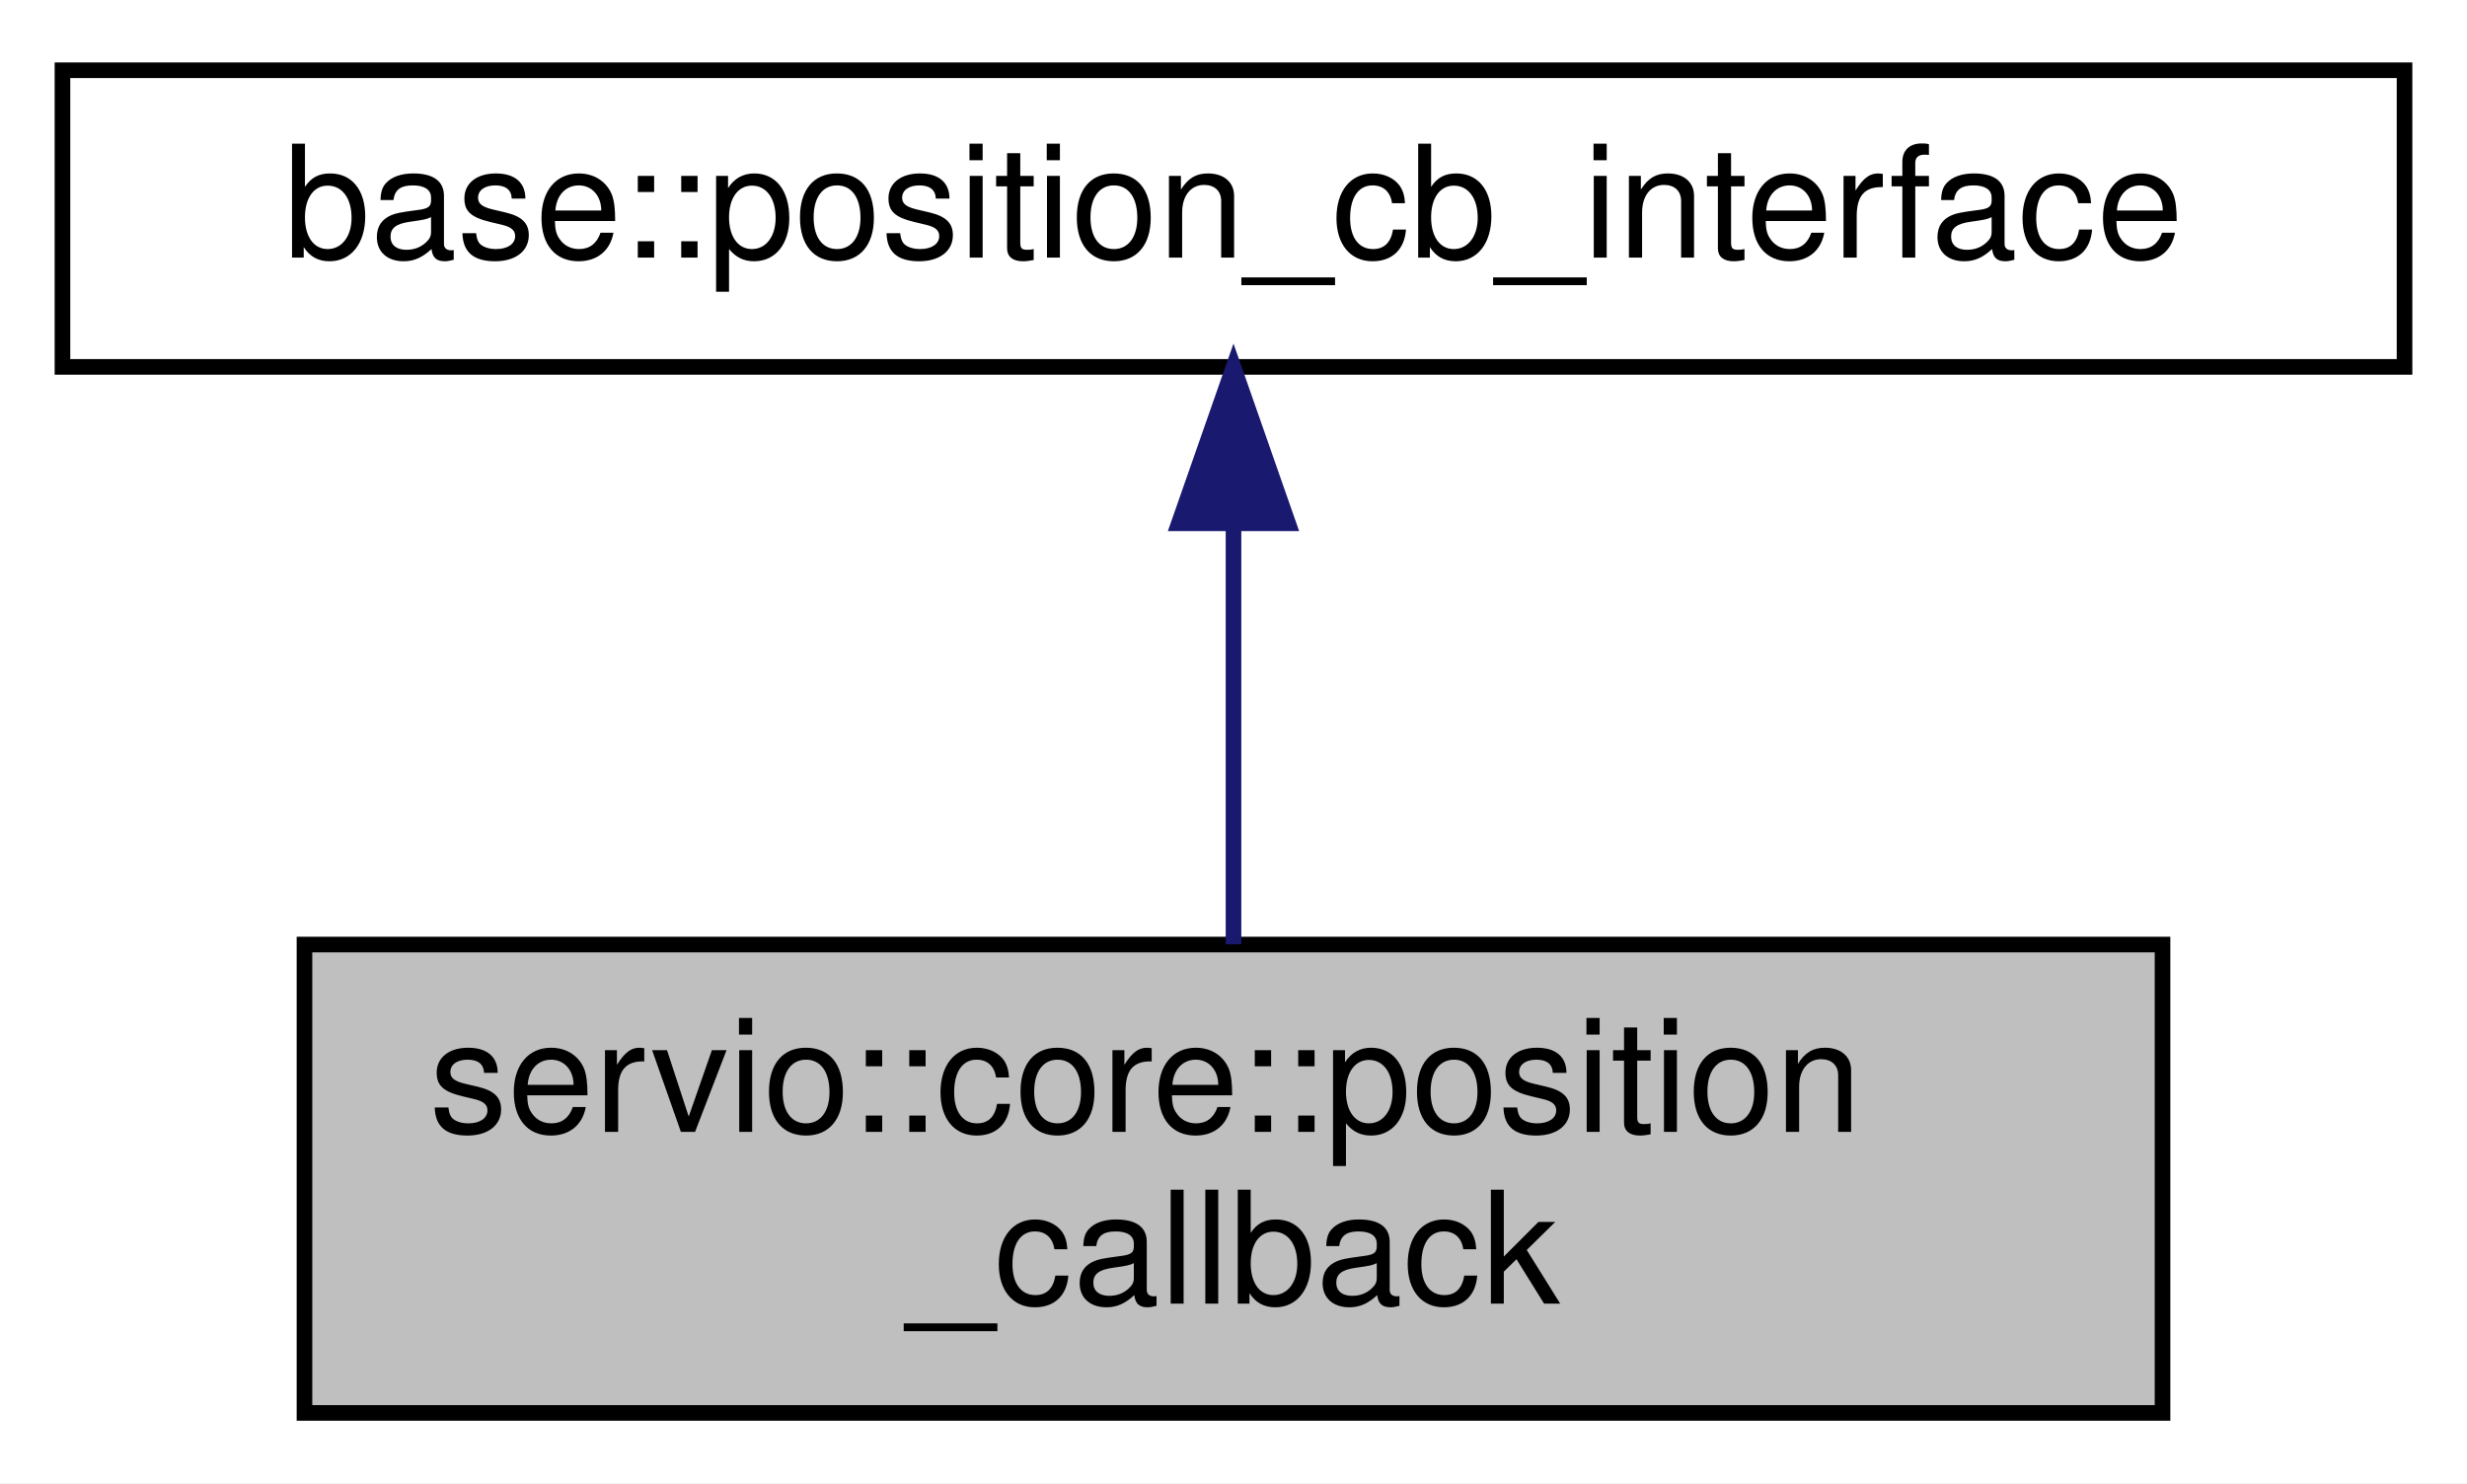
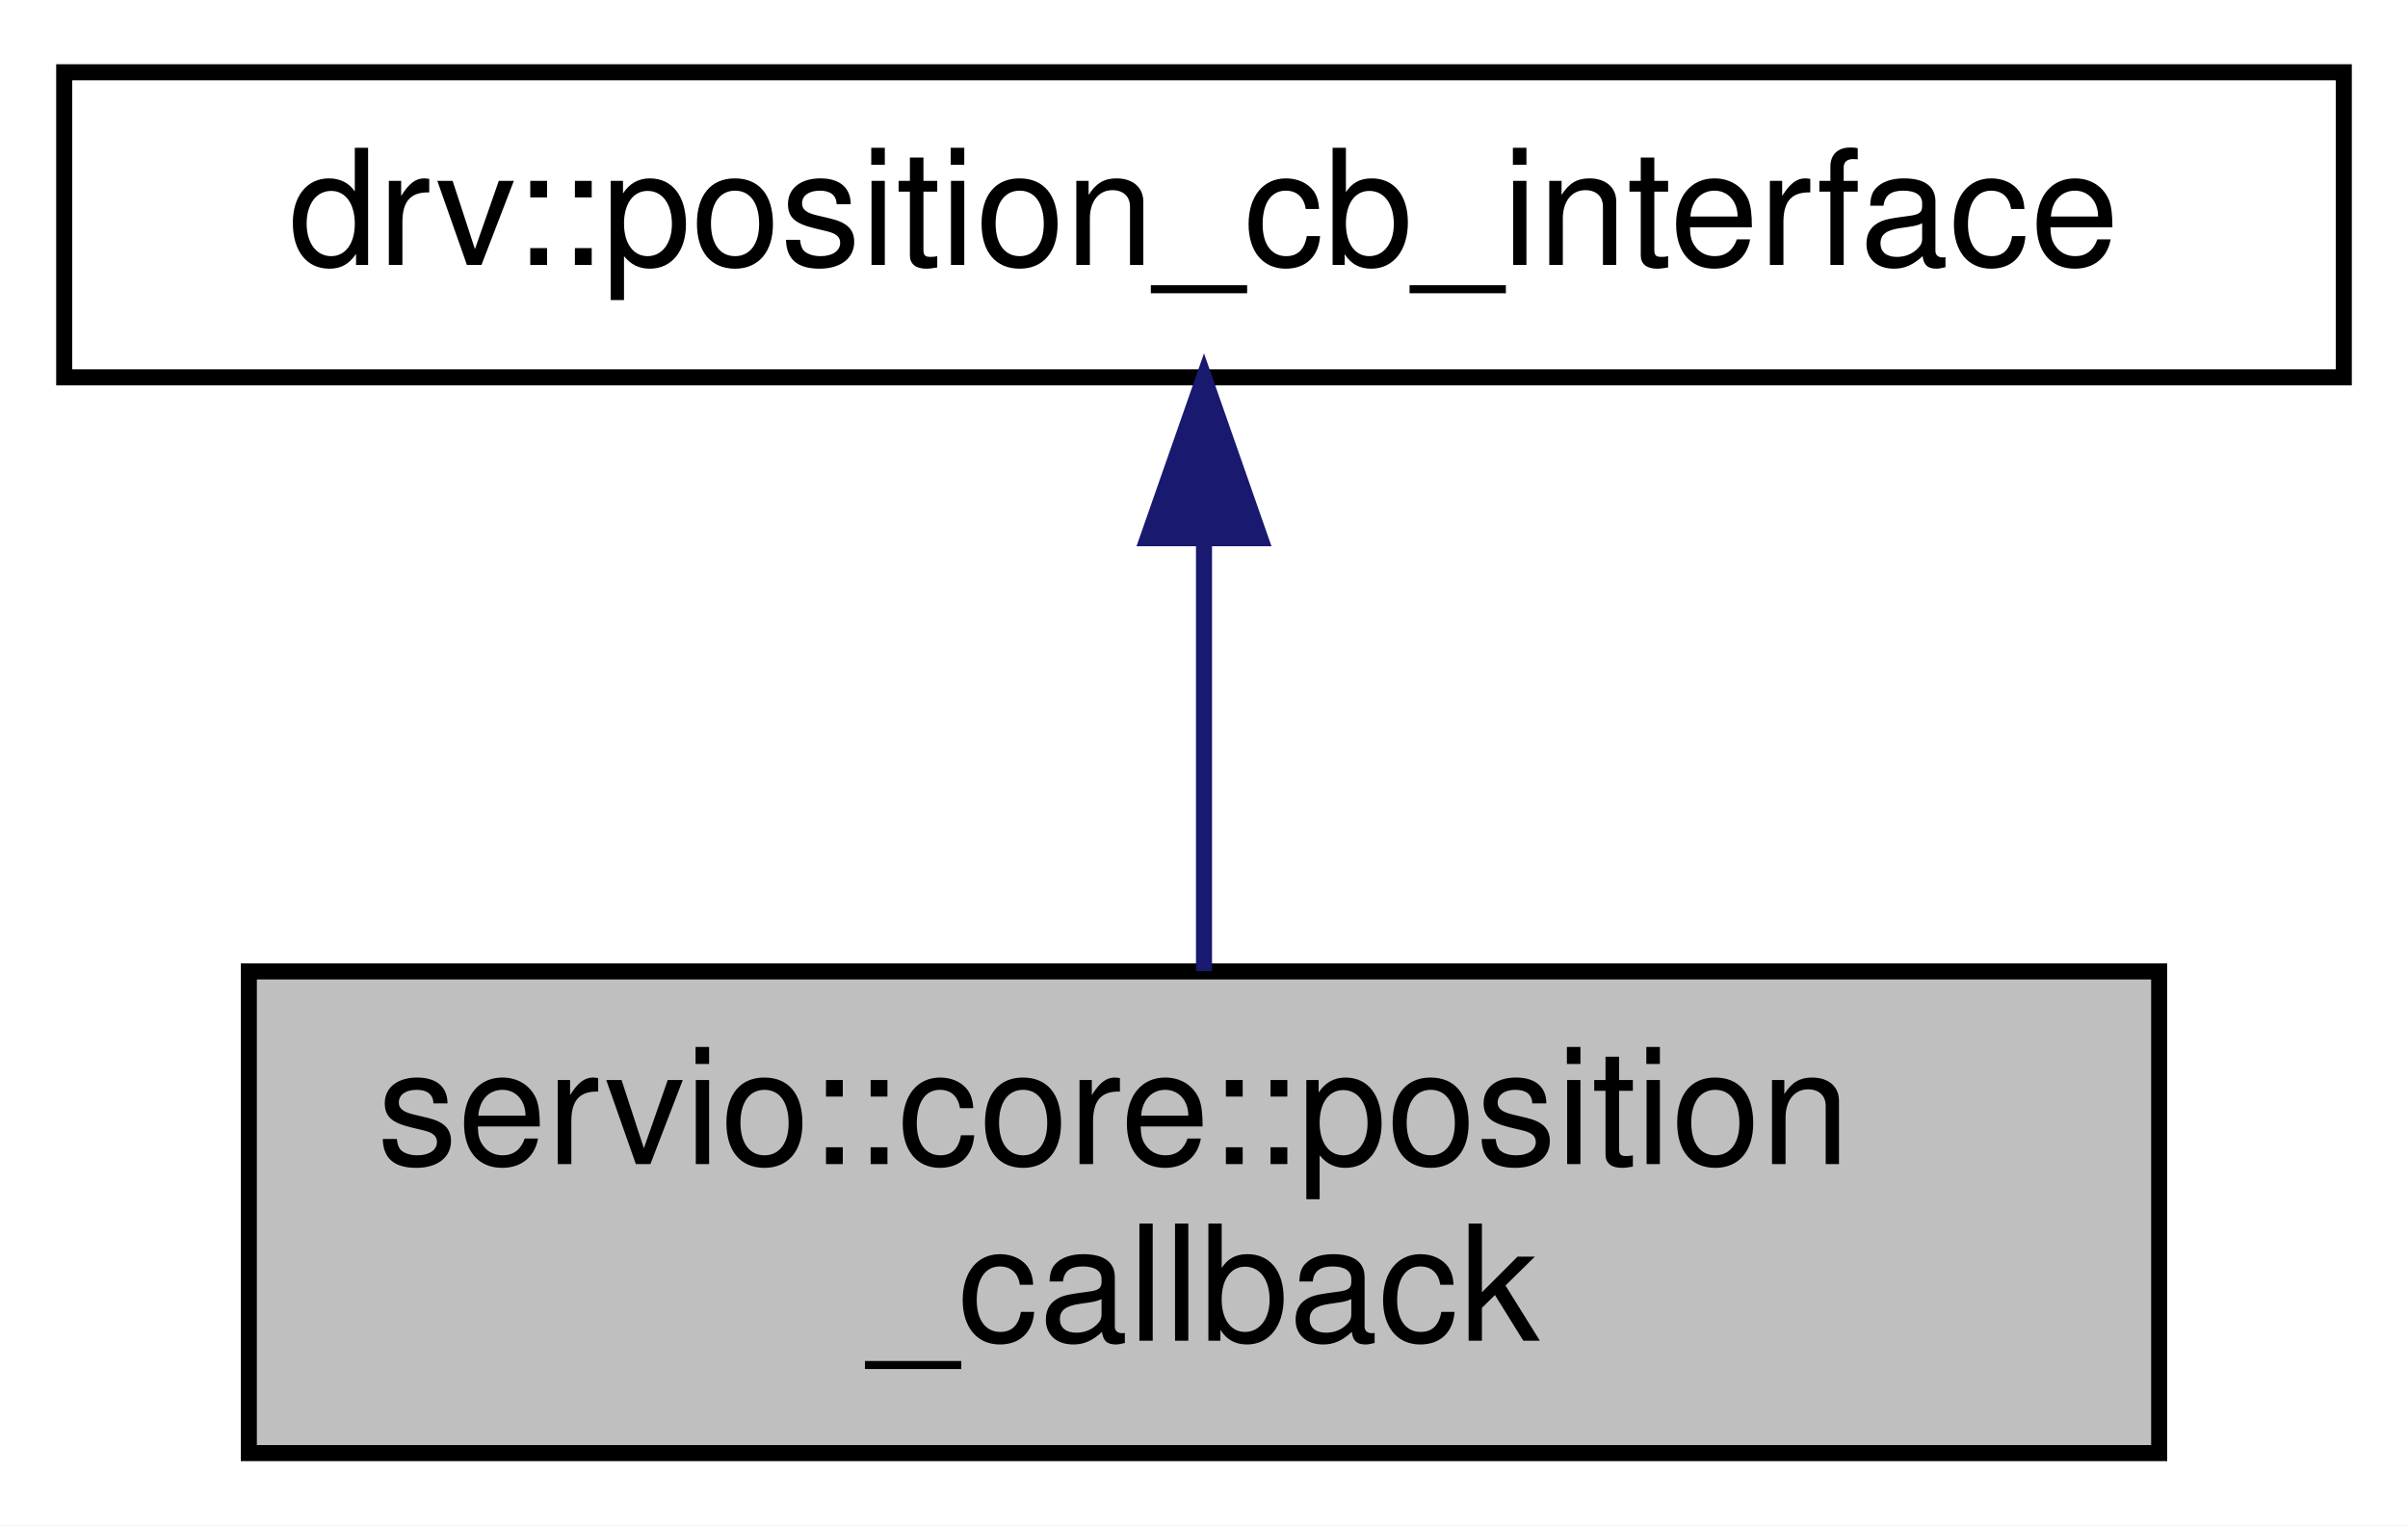
- <svg xmlns="http://www.w3.org/2000/svg" xmlns:xlink="http://www.w3.org/1999/xlink" width="158pt" height="95pt" viewBox="0.00 0.00 158.00 95.00">
+ <svg xmlns="http://www.w3.org/2000/svg" xmlns:xlink="http://www.w3.org/1999/xlink" width="150pt" height="95pt" viewBox="0.00 0.00 150.00 95.00">
  <g id="graph0" class="graph" transform="scale(1 1) rotate(0) translate(4 91)">
-     <polygon fill="white" stroke="transparent" points="-4,4 -4,-91 154,-91 154,4 -4,4" />
+     <polygon fill="white" stroke="transparent" points="-4,4 -4,-91 146,-91 146,4 -4,4" />
    <g id="node1" class="node">
      <g id="a_node1">
        <a xlink:title=" ">
-           <polygon fill="#bfbfbf" stroke="black" points="15.5,-0.5 15.5,-30.5 134.5,-30.5 134.5,-0.5 15.5,-0.5" />
-           <text text-anchor="start" x="23.5" y="-18.5" font-family="Helvetica,sans-Serif" font-size="10.00">servio::core::position</text>
-           <text text-anchor="middle" x="75" y="-7.5" font-family="Helvetica,sans-Serif" font-size="10.00">_callback</text>
+           <polygon fill="#bfbfbf" stroke="black" points="11.5,-0.5 11.5,-30.5 130.5,-30.5 130.5,-0.5 11.5,-0.5" />
+           <text text-anchor="start" x="19.5" y="-18.5" font-family="Helvetica,sans-Serif" font-size="10.00">servio::core::position</text>
+           <text text-anchor="middle" x="71" y="-7.5" font-family="Helvetica,sans-Serif" font-size="10.00">_callback</text>
        </a>
      </g>
    </g>
    <g id="node2" class="node">
      <g id="a_node2">
-         <a xlink:href="classservio_1_1base_1_1value__cb__interface.html" target="_top" xlink:title=" ">
-           <polygon fill="white" stroke="black" points="0,-67.5 0,-86.5 150,-86.5 150,-67.5 0,-67.5" />
-           <text text-anchor="middle" x="75" y="-74.5" font-family="Helvetica,sans-Serif" font-size="10.00">base::position_cb_interface</text>
+         <a xlink:href="classservio_1_1drv_1_1value__cb__interface.html" target="_top" xlink:title=" ">
+           <polygon fill="white" stroke="black" points="0,-67.5 0,-86.5 142,-86.5 142,-67.5 0,-67.5" />
+           <text text-anchor="middle" x="71" y="-74.5" font-family="Helvetica,sans-Serif" font-size="10.00">drv::position_cb_interface</text>
        </a>
      </g>
    </g>
    <g id="edge1" class="edge">
-       <path fill="none" stroke="midnightblue" d="M75,-57.23C75,-48.59 75,-38.5 75,-30.52" />
-       <polygon fill="midnightblue" stroke="midnightblue" points="71.5,-57.48 75,-67.48 78.5,-57.48 71.5,-57.48" />
+       <path fill="none" stroke="midnightblue" d="M71,-57.23C71,-48.59 71,-38.5 71,-30.52" />
+       <polygon fill="midnightblue" stroke="midnightblue" points="67.5,-57.48 71,-67.48 74.5,-57.48 67.5,-57.48" />
    </g>
  </g>
</svg>
